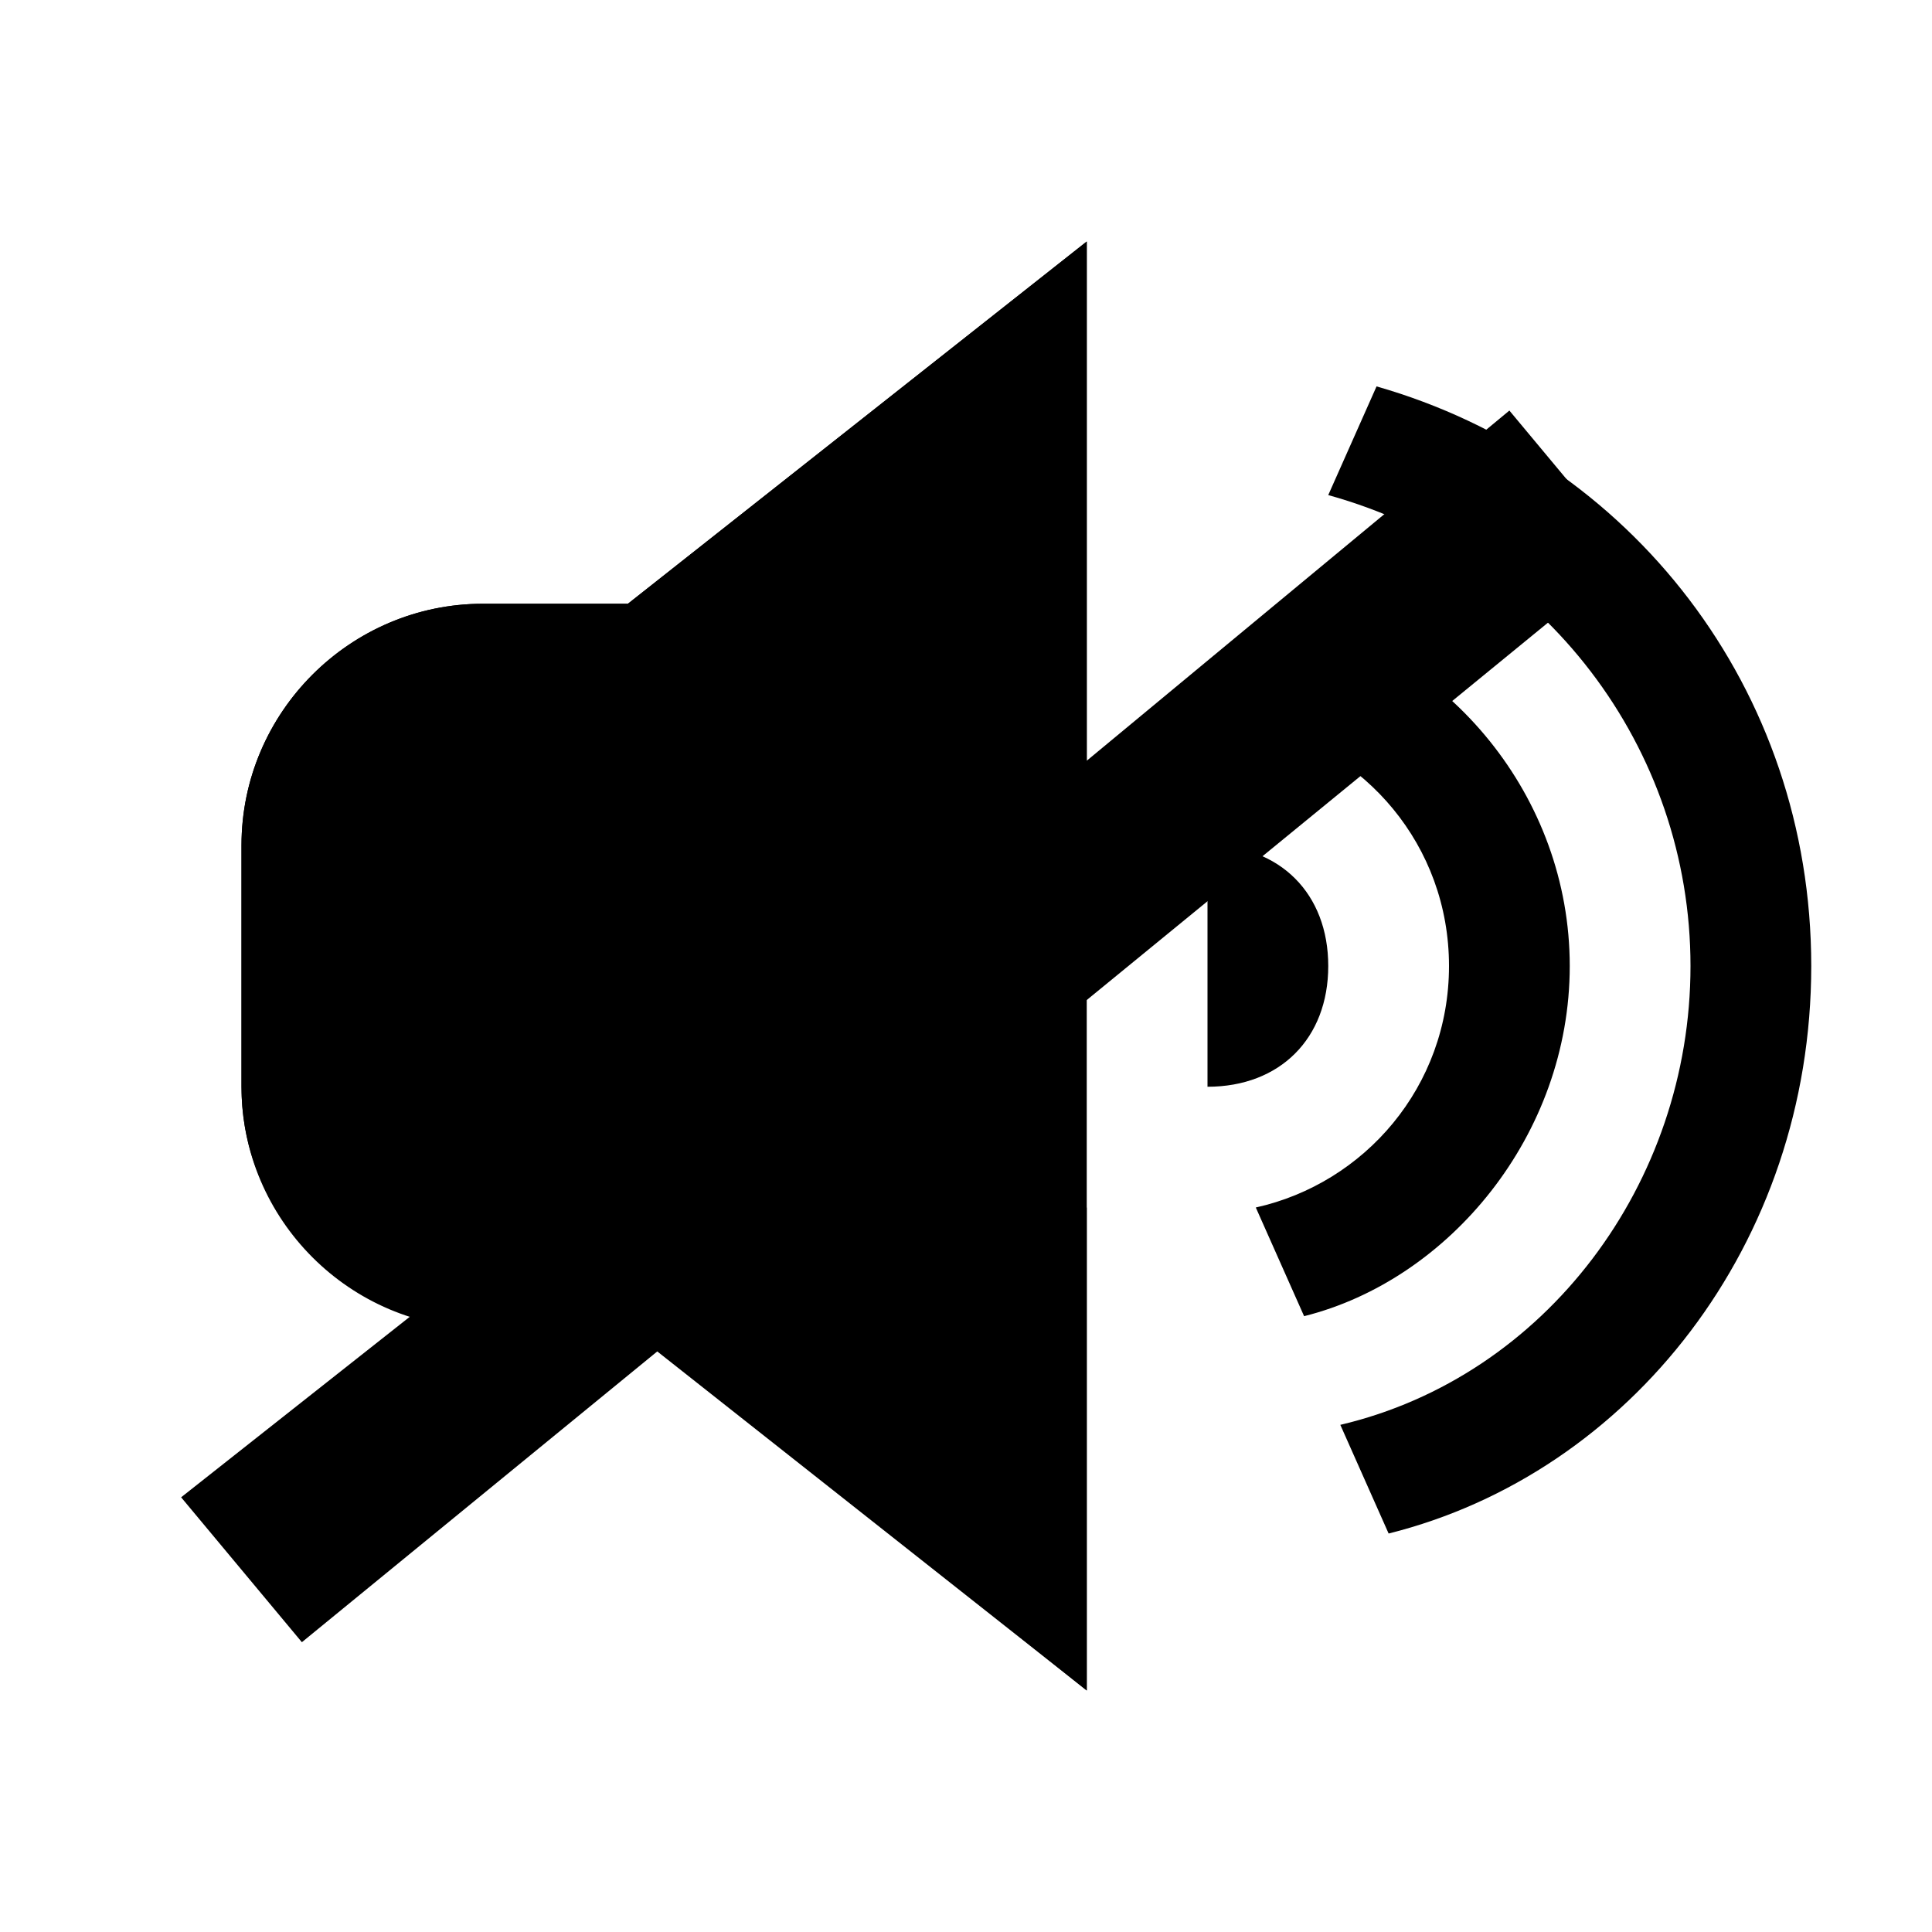
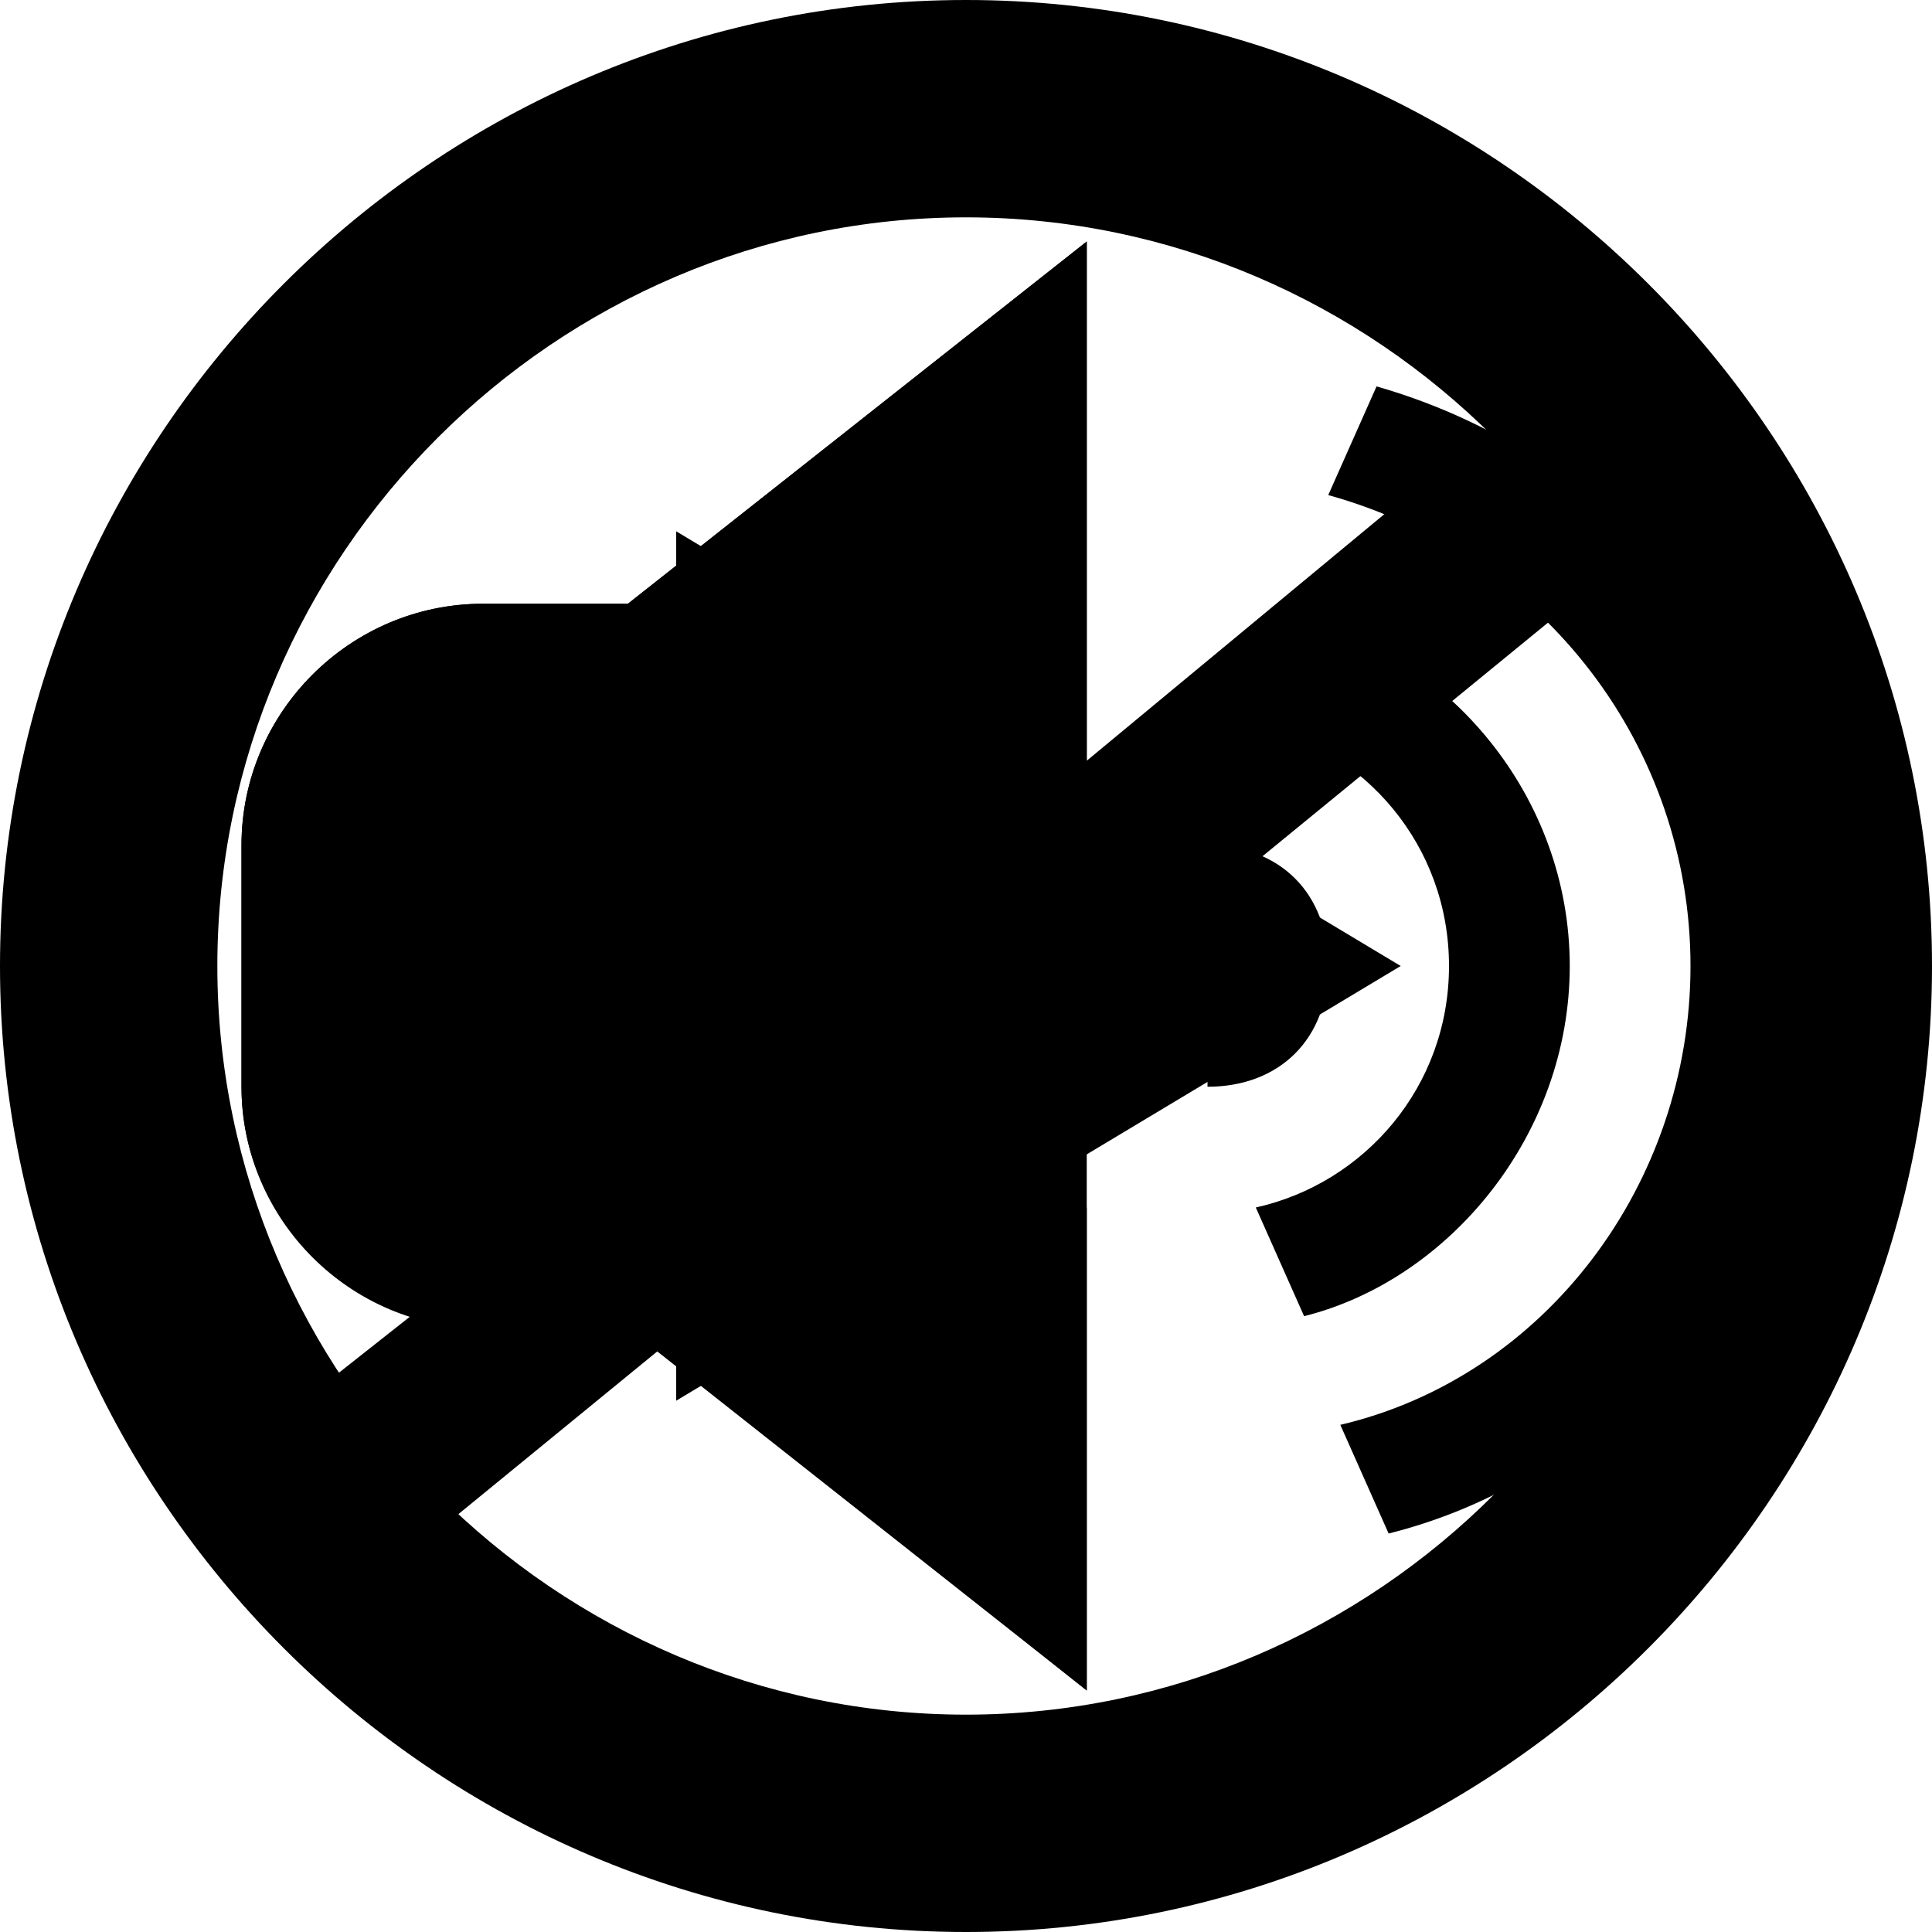
<svg xmlns="http://www.w3.org/2000/svg" width="16" height="16" viewBox="0 0 16 16">
  <style>
    path:not(:target) {
      display: none;
    }
  </style>
  <path id="tab-audio" d="M4,5C2.9,5,2,5.9,2,7v2c0,1.1,0.9,2,2,2h1.2L9,14V2L5.2,5H4z M11,8c0-0.6-0.4-1-1-1v2C10.6,9,11,8.6,11,8z M13,8 c0-1.4-1-2.6-2.3-2.9L10.4,6C11.3,6.2,12,7,12,8s-0.7,1.8-1.6,2l0.4,0.9C12,10.6,13,9.4,13,8z M11.4,3.2l-0.4,0.9 C12.8,4.6,14,6.2,14,8s-1.2,3.4-2.9,3.8l0.4,0.9C13.5,12.2,15,10.3,15,8S13.5,3.8,11.4,3.2z" />
  <path id="tab-audio-muted" d="M12.5,3.4L9,6.3V2L5.2,5H4C2.9,5,2,5.9,2,7v2c0,0.9,0.6,1.6,1.4,1.9l-1.9,1.5l1,1.2l11-9L12.5,3.4z M9,14v-4l-2.5,2L9,14z" />
+   <path id="tab-audio-blocked" d="M8,0C3.6,0,0,3.6,0,8s3.6,8,8,8s8-3.6,8-8S12.4,0,8,0z M5.6,11.6l6-3.6l-6-3.6V11.6z M8,14.2   c-3.4,0-6.2-2.8-6.2-6.2S4.6,1.8,8,1.8s6.2,2.8,6.2,6.2S11.4,14.2,8,14.2z" />
</svg>
